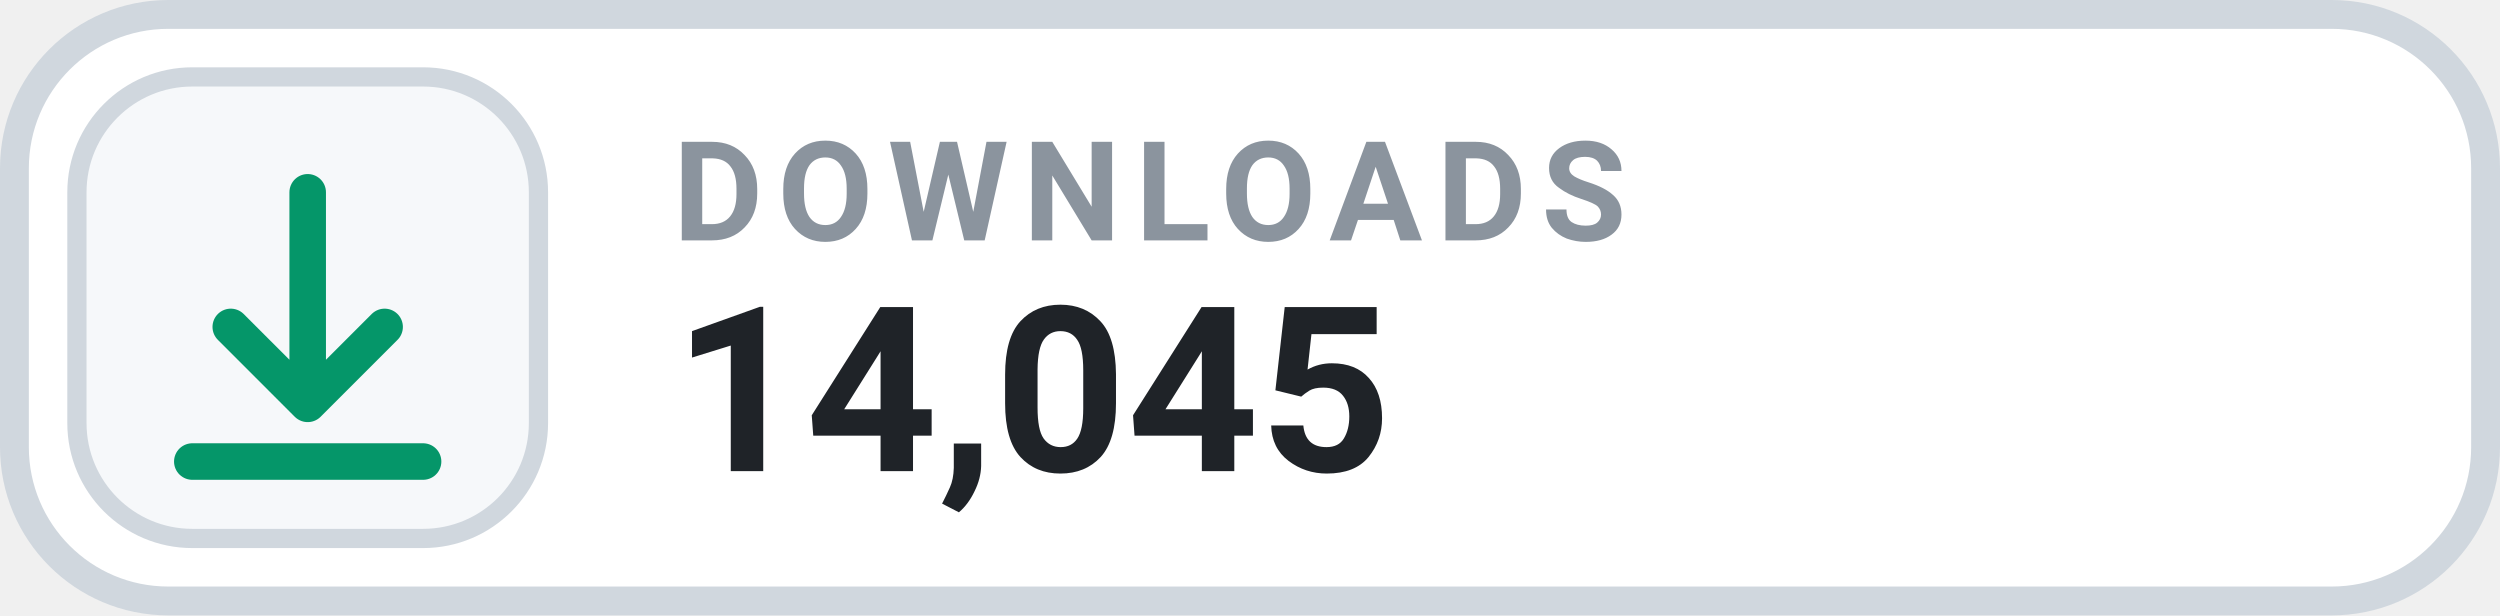
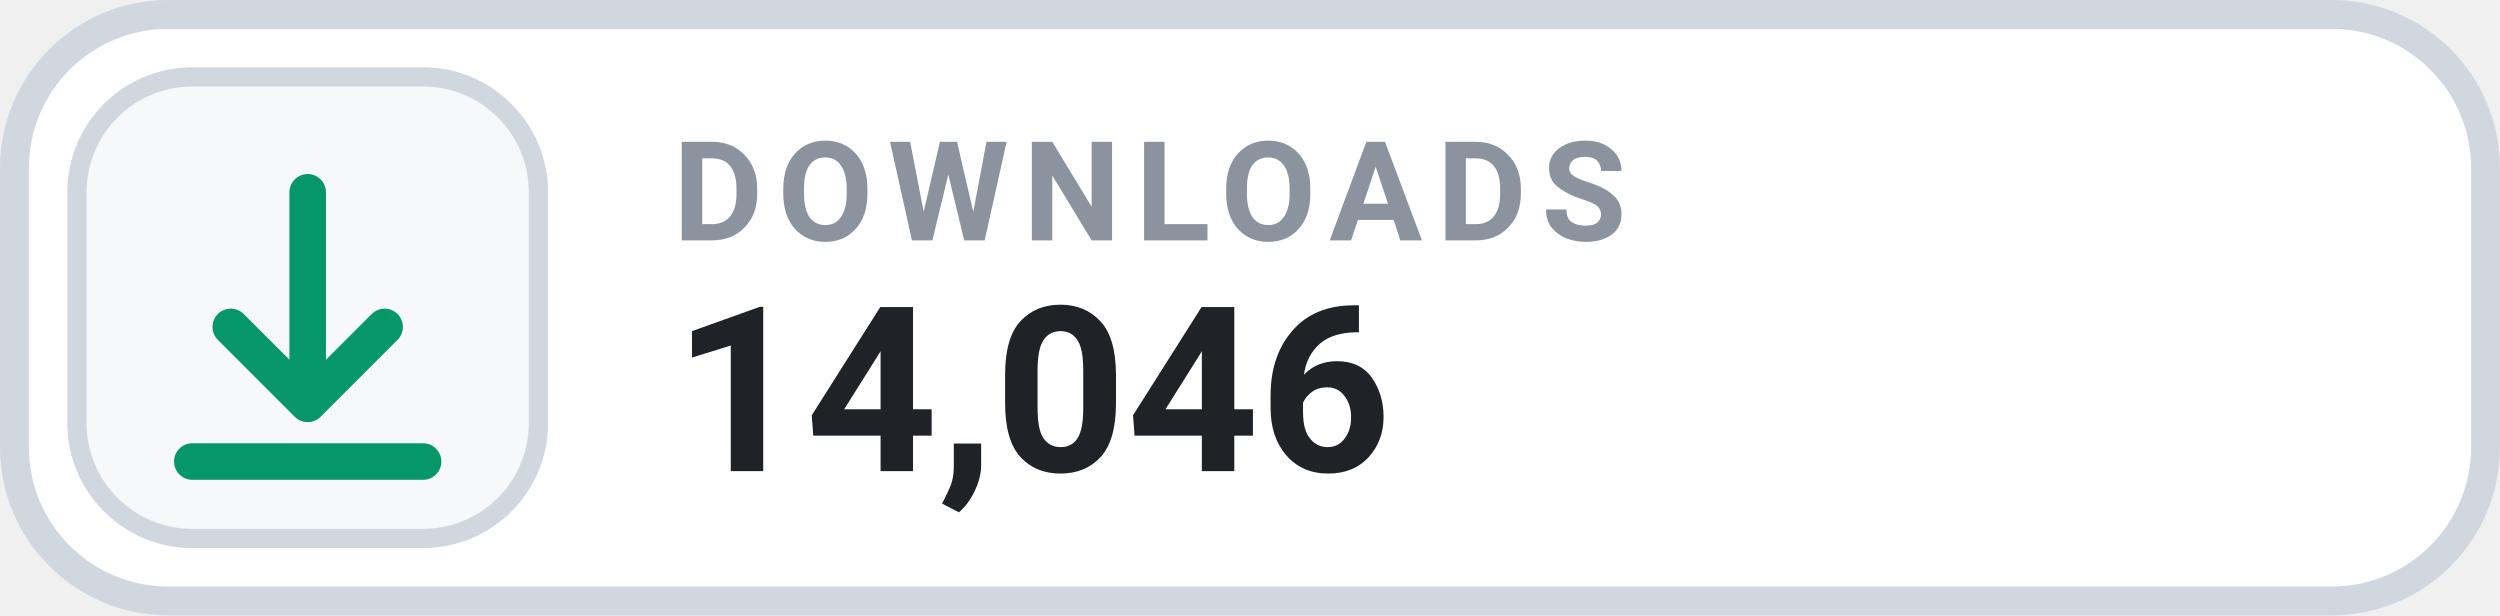
- <svg xmlns="http://www.w3.org/2000/svg" width="130" height="32" viewBox="0 0 130 32" role="img" aria-label="DOWNLOADS 14,045">
+ <svg xmlns="http://www.w3.org/2000/svg" width="130" height="32" viewBox="0 0 130 32" role="img" aria-label="DOWNLOADS 14,046">
  <rect x=".75" y=".75" width="128.5" height="30.5" rx="8" fill="#FFFFFF" stroke="#D0D7DE" stroke-width="1.5" />
  <rect x="4" y="4" width="24" height="24" rx="6" fill="#F6F8FA" stroke="#D0D7DE" stroke-width="1" />
  <g transform="translate(16 16)" style="color:#059669;">
    <path d="M0 -6 v11 m0 0 l4 -4 m-4 4 l-4 -4 M-6 8 h12" fill="none" stroke="currentColor" stroke-width="1.9" stroke-linecap="round" stroke-linejoin="round" />
  </g>
  <text x="35" y="12.5" fill="#8B949E" font-family="-apple-system,BlinkMacSystemFont,'Segoe UI',Roboto,Helvetica,Arial,sans-serif" font-size="7.2" font-weight="700" letter-spacing=".75">DOWNLOADS</text>
-   <text x="35" y="24.5" fill="#1F2328" font-family="-apple-system,BlinkMacSystemFont,'Segoe UI',Roboto,Helvetica,Arial,sans-serif" font-size="12" font-weight="700">14,045</text>
+   <text x="35" y="24.5" fill="#1F2328" font-family="-apple-system,BlinkMacSystemFont,'Segoe UI',Roboto,Helvetica,Arial,sans-serif" font-size="12" font-weight="700">14,046</text>
</svg>
